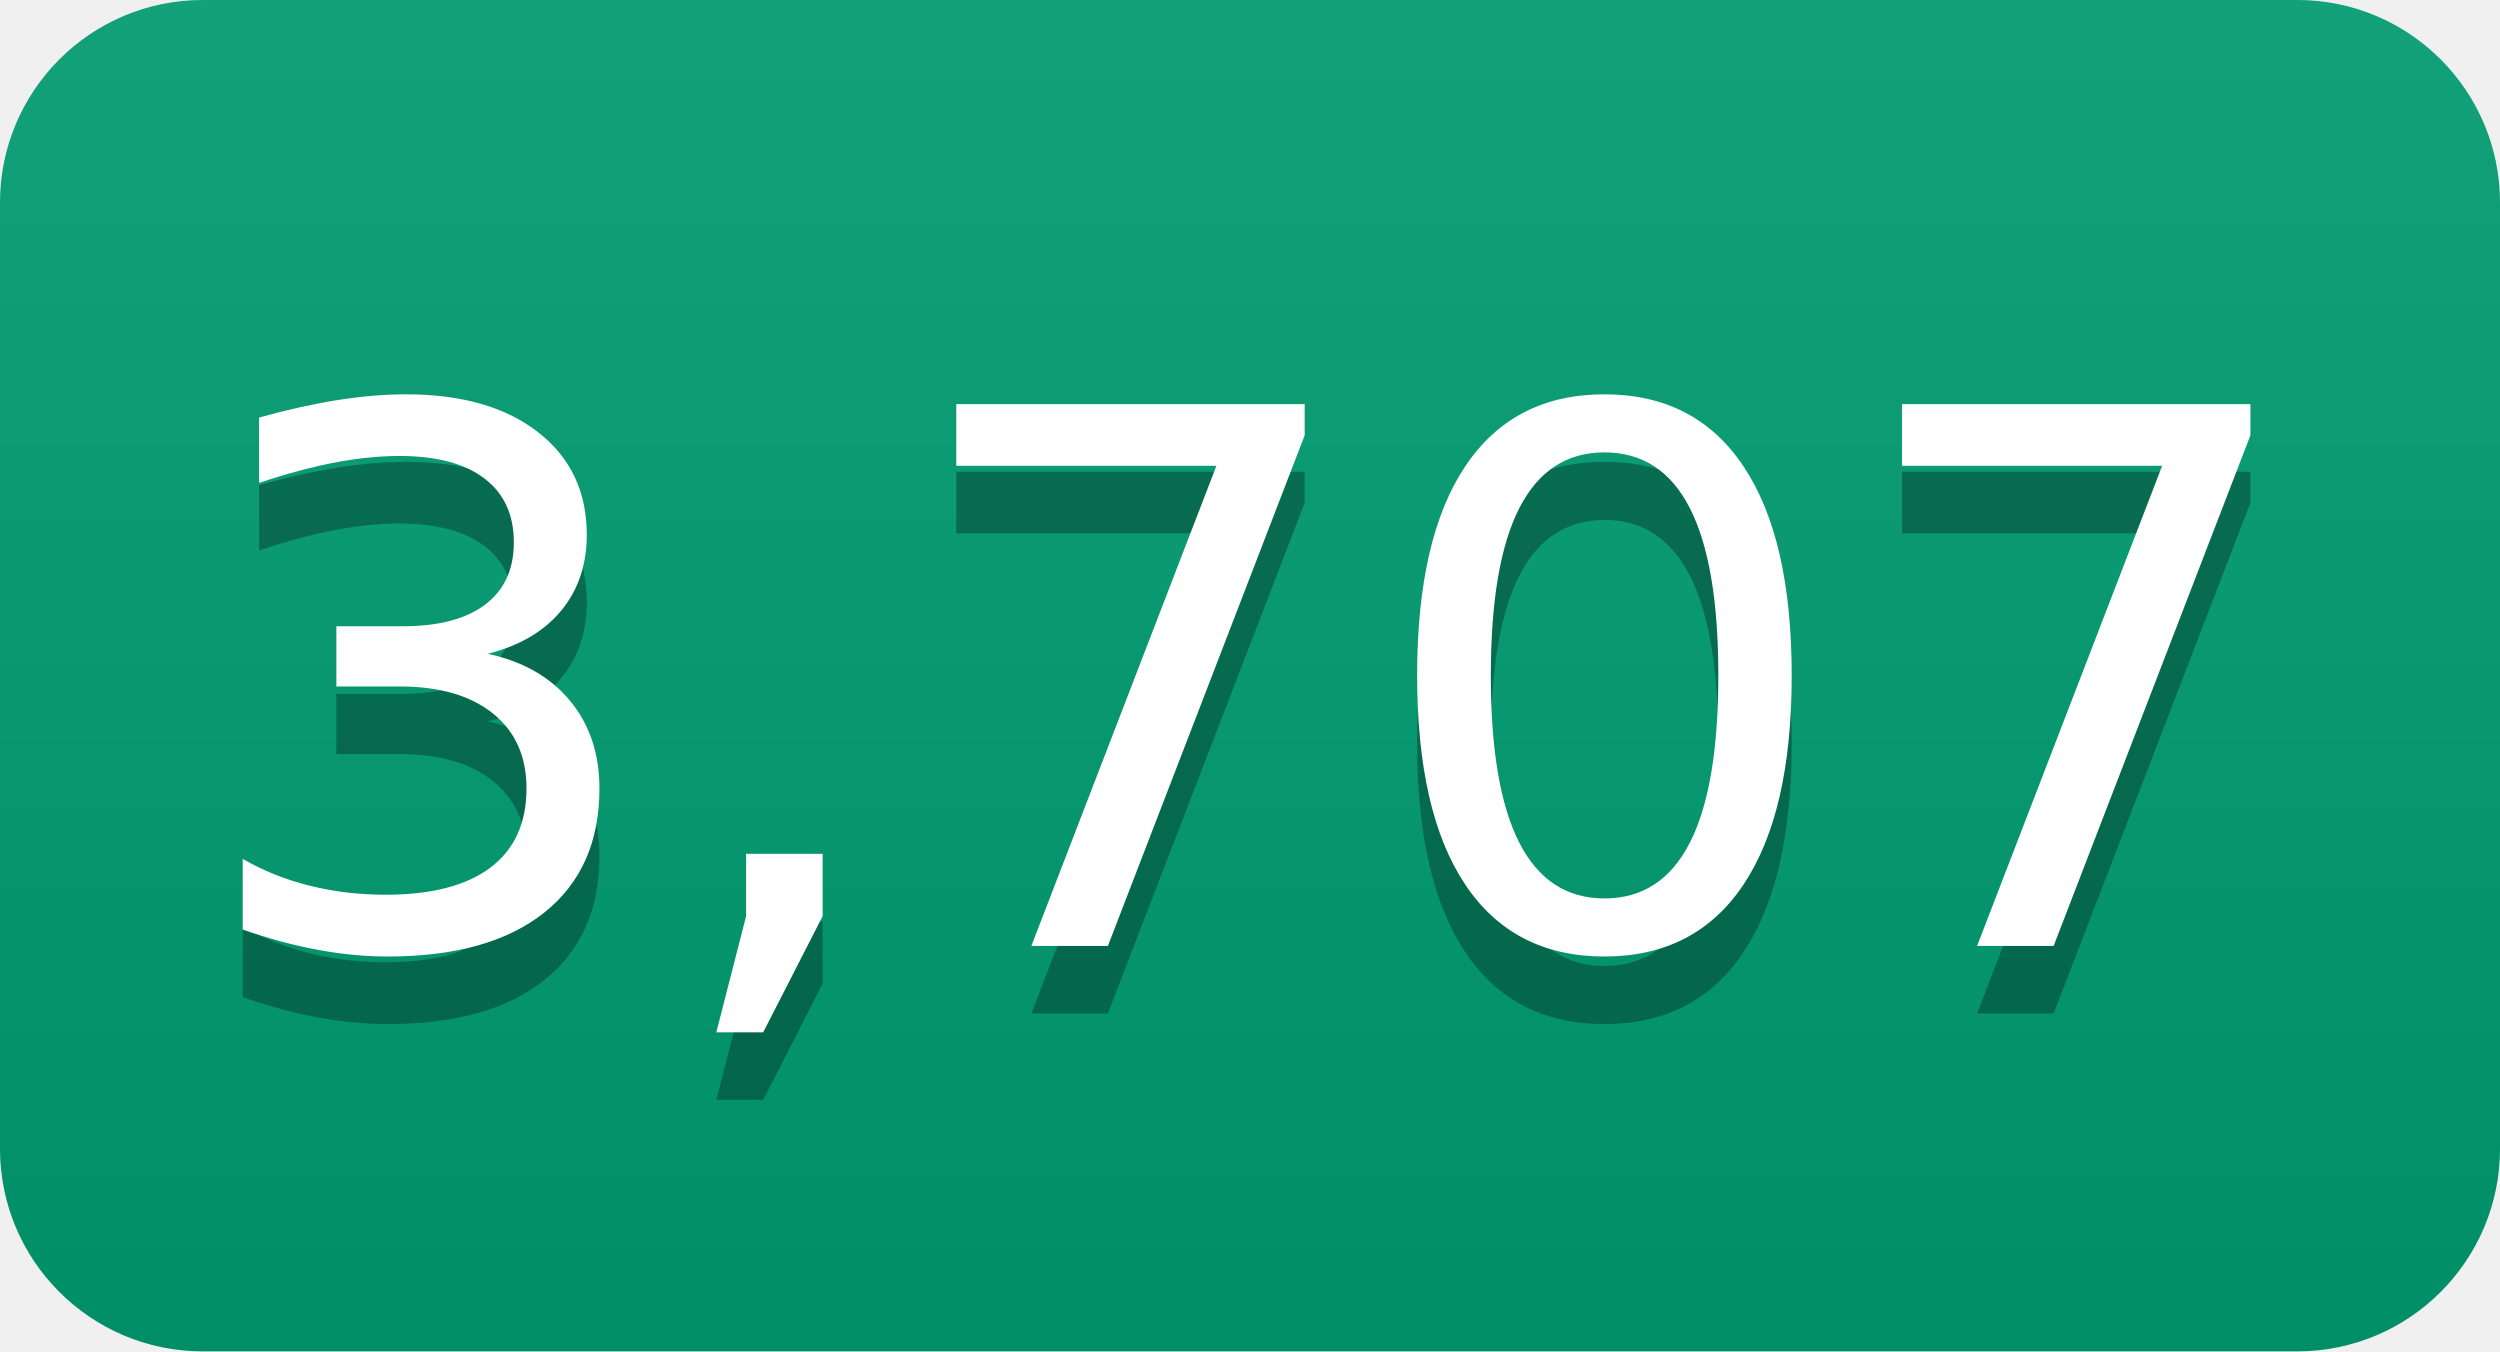
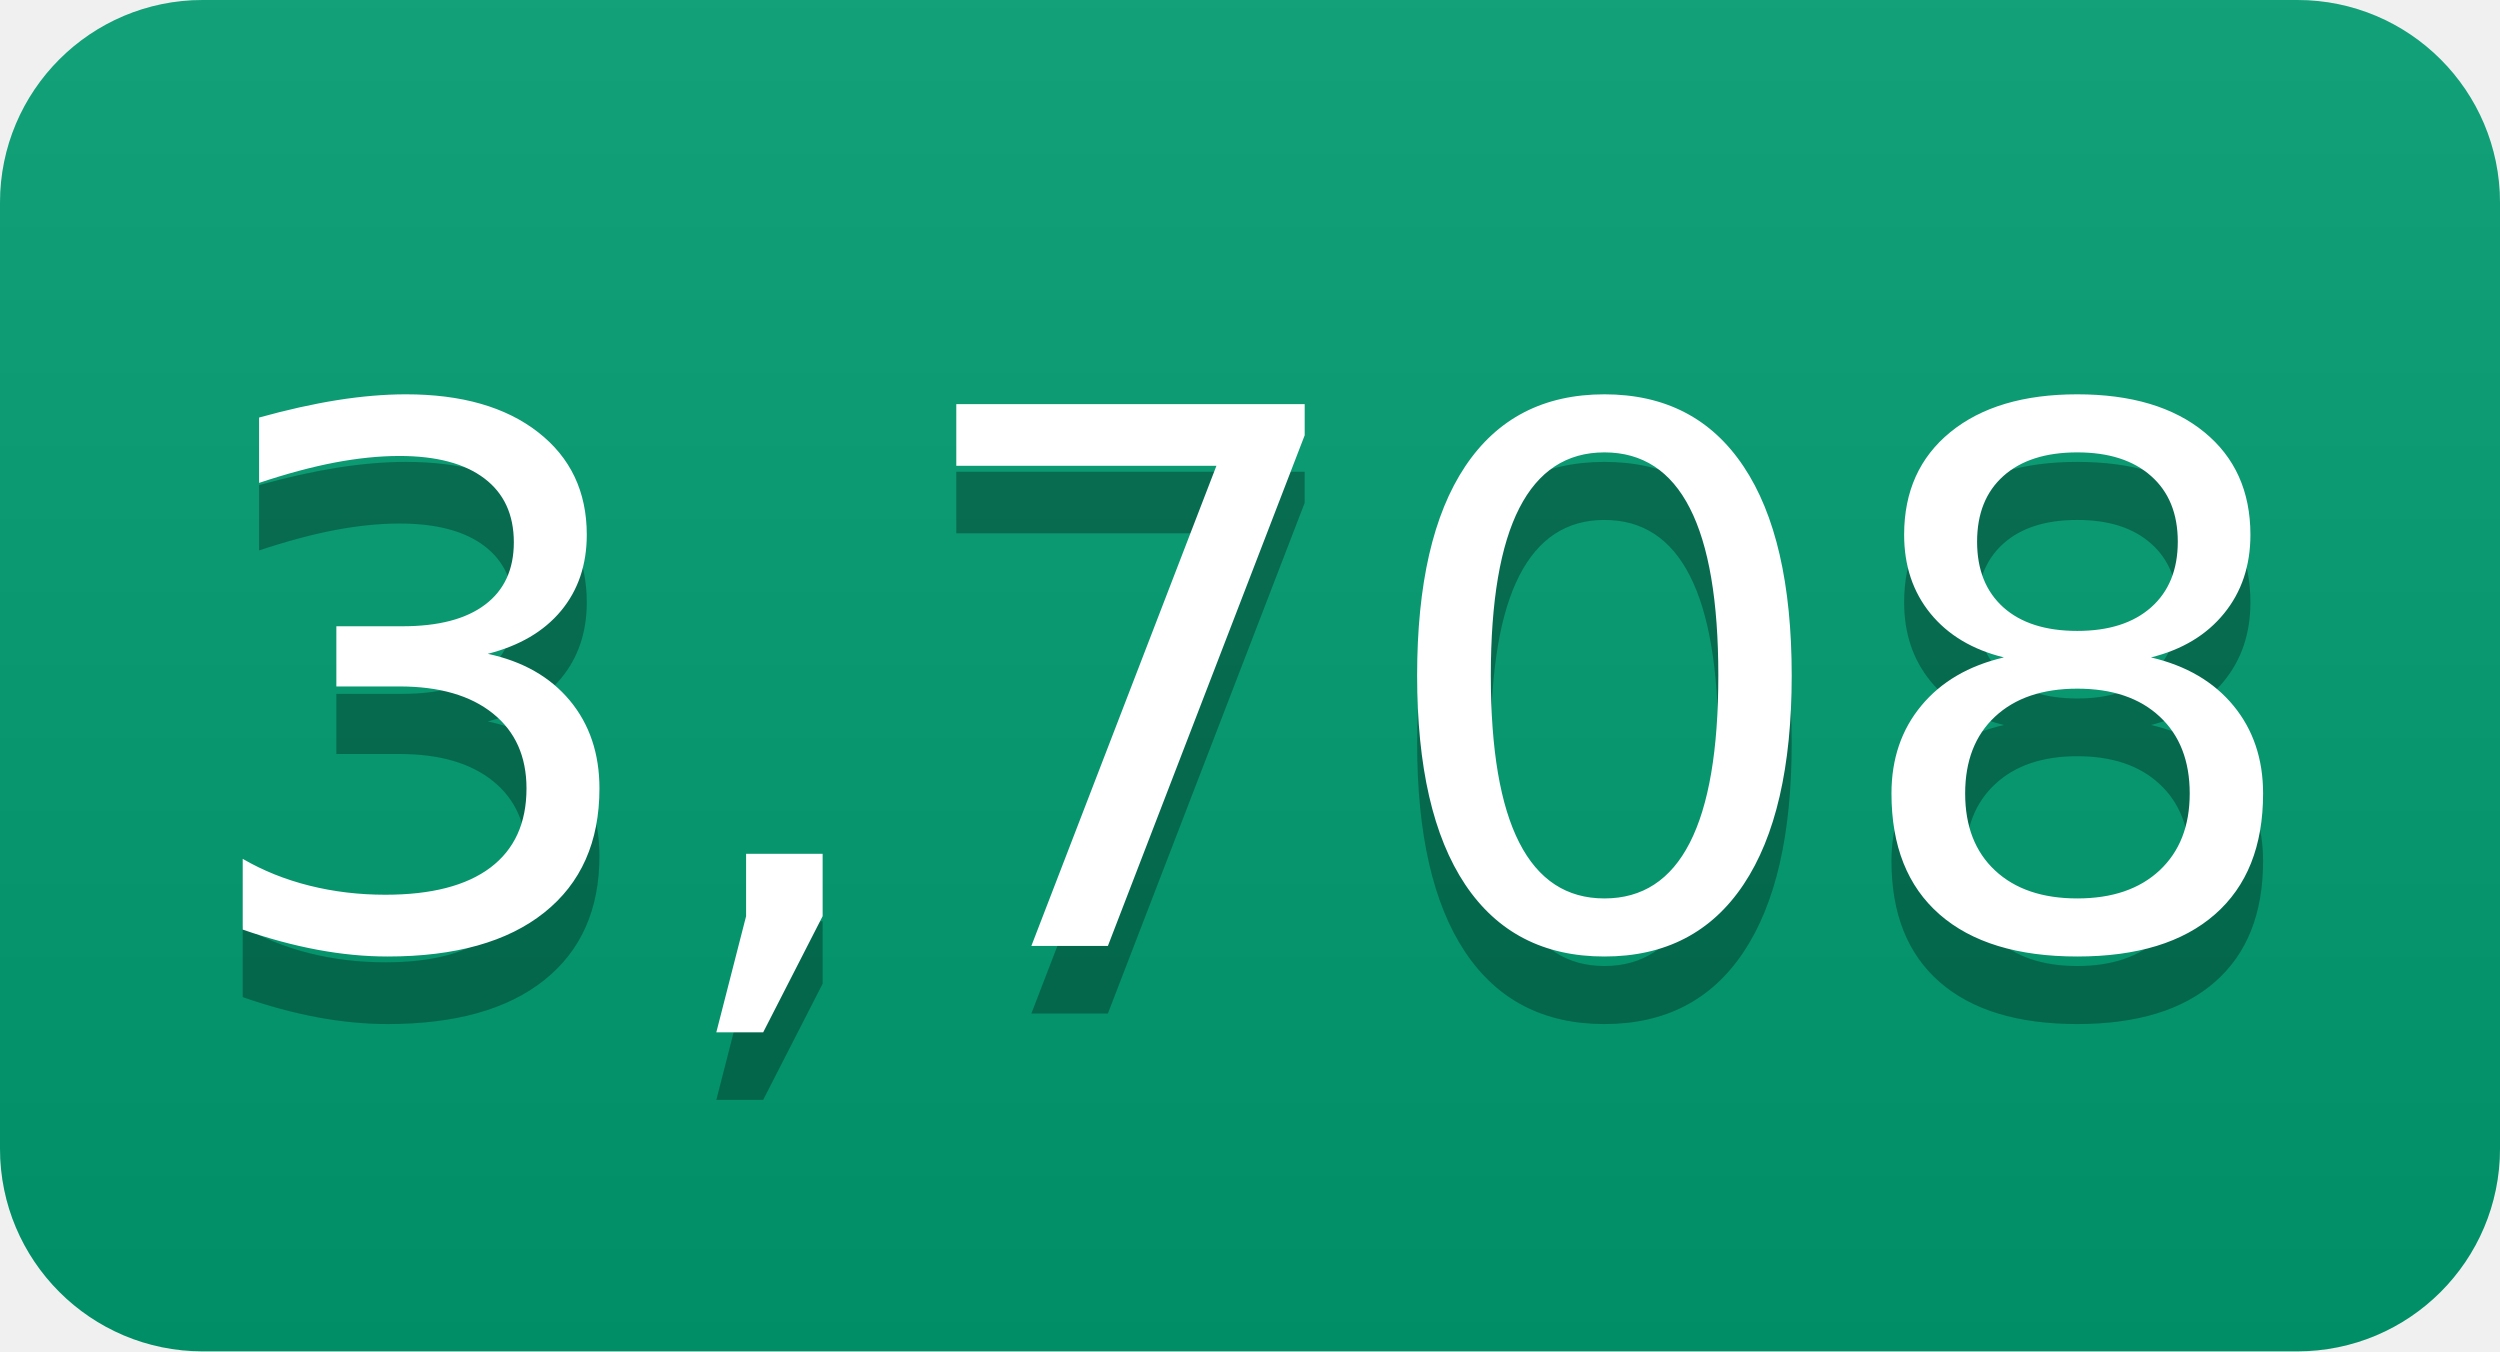
- <svg xmlns="http://www.w3.org/2000/svg" width="37" height="20" role="img" aria-label="3,707">
+ <svg xmlns="http://www.w3.org/2000/svg" width="37" height="20" role="img" aria-label="3,708">
  <linearGradient id="s" x2="0" y2="100%">
    <stop offset="0" stop-color="#bbb" stop-opacity=".1" />
    <stop offset="1" stop-opacity=".1" />
  </linearGradient>
  <clipPath id="r">
    <rect width="37" height="20" rx="3" fill="#fff" />
  </clipPath>
  <g clip-path="url(#r)">
    <rect width="0" height="20" fill="#009e73" />
    <rect x="0" width="37" height="20" fill="#009e73" />
    <rect width="37" height="20" fill="url(#s)" />
  </g>
  <g fill="#fff" text-anchor="middle" font-family="Verdana,Geneva,DejaVu Sans,sans-serif" text-rendering="geometricPrecision" font-size="110">
-     <text aria-hidden="true" x="185" y="150" fill="#010101" fill-opacity=".3" transform="scale(.1)" textLength="270">3,707</text>
-     <text x="185" y="140" transform="scale(.1)" fill="#fff" textLength="270">3,707</text>
+     <text aria-hidden="true" x="185" y="150" fill="#010101" fill-opacity=".3" transform="scale(.1)" textLength="270">3,708</text>
+     <text x="185" y="140" transform="scale(.1)" fill="#fff" textLength="270">3,708</text>
  </g>
</svg>
